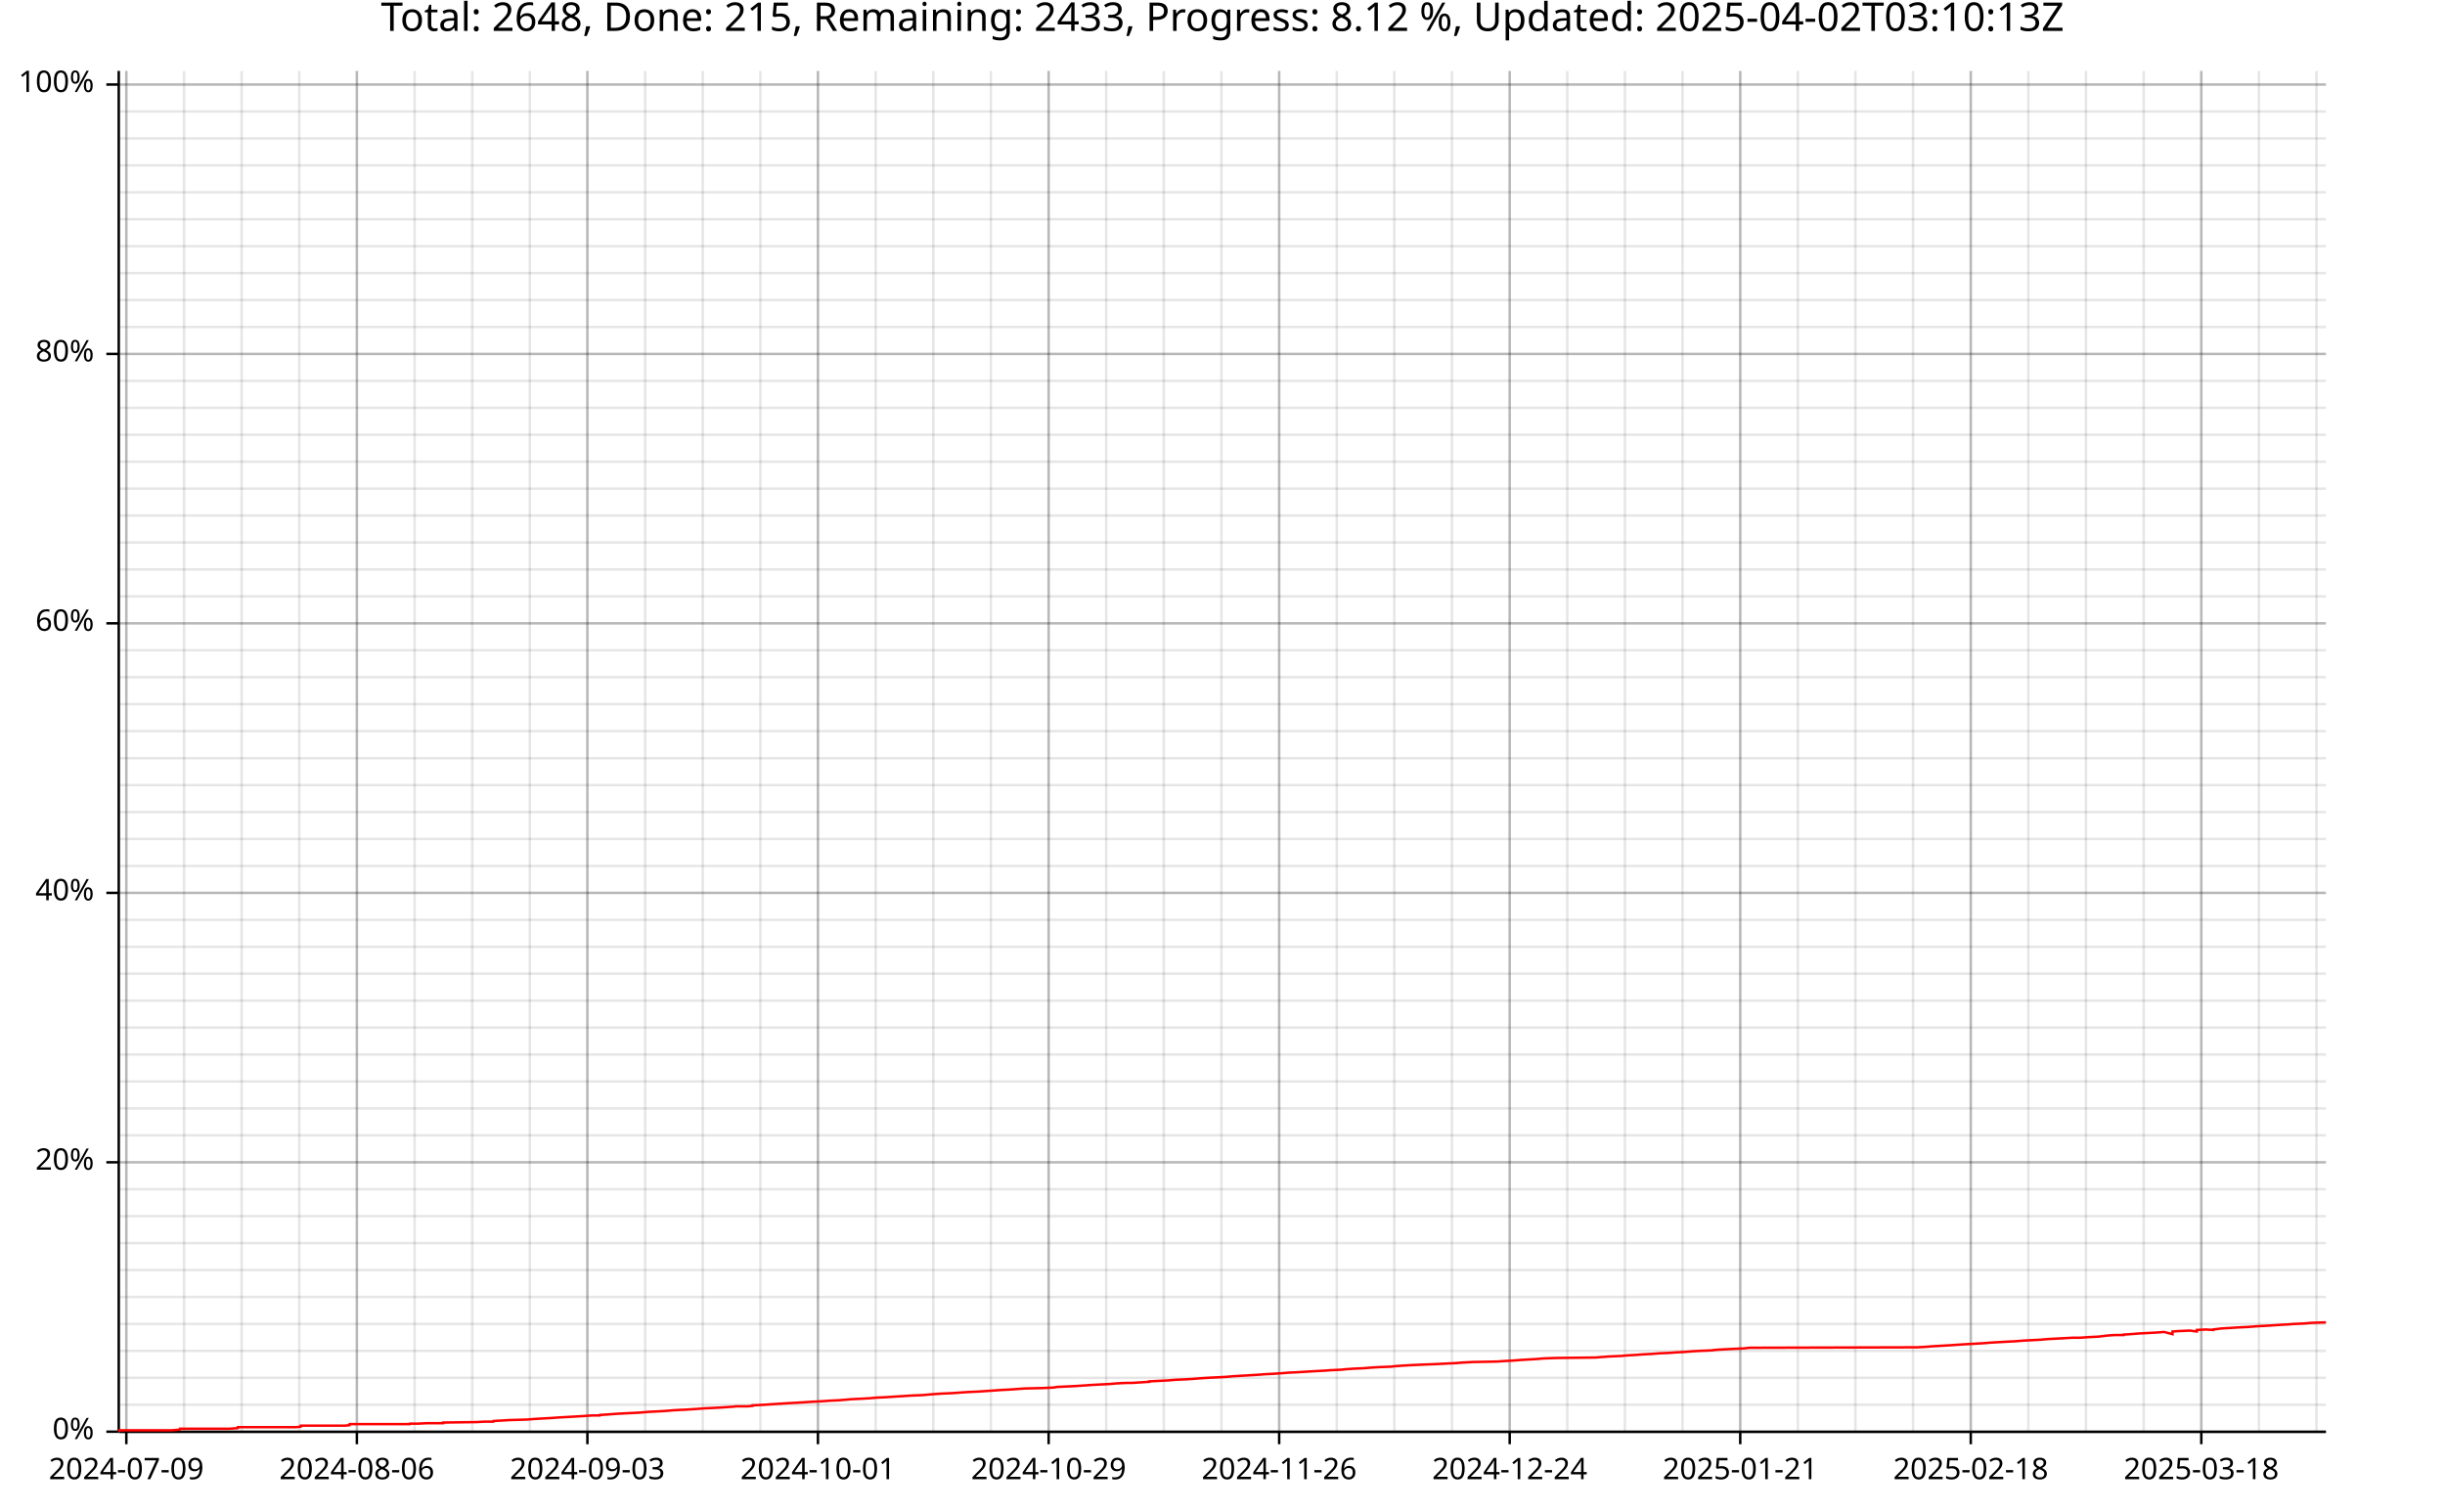
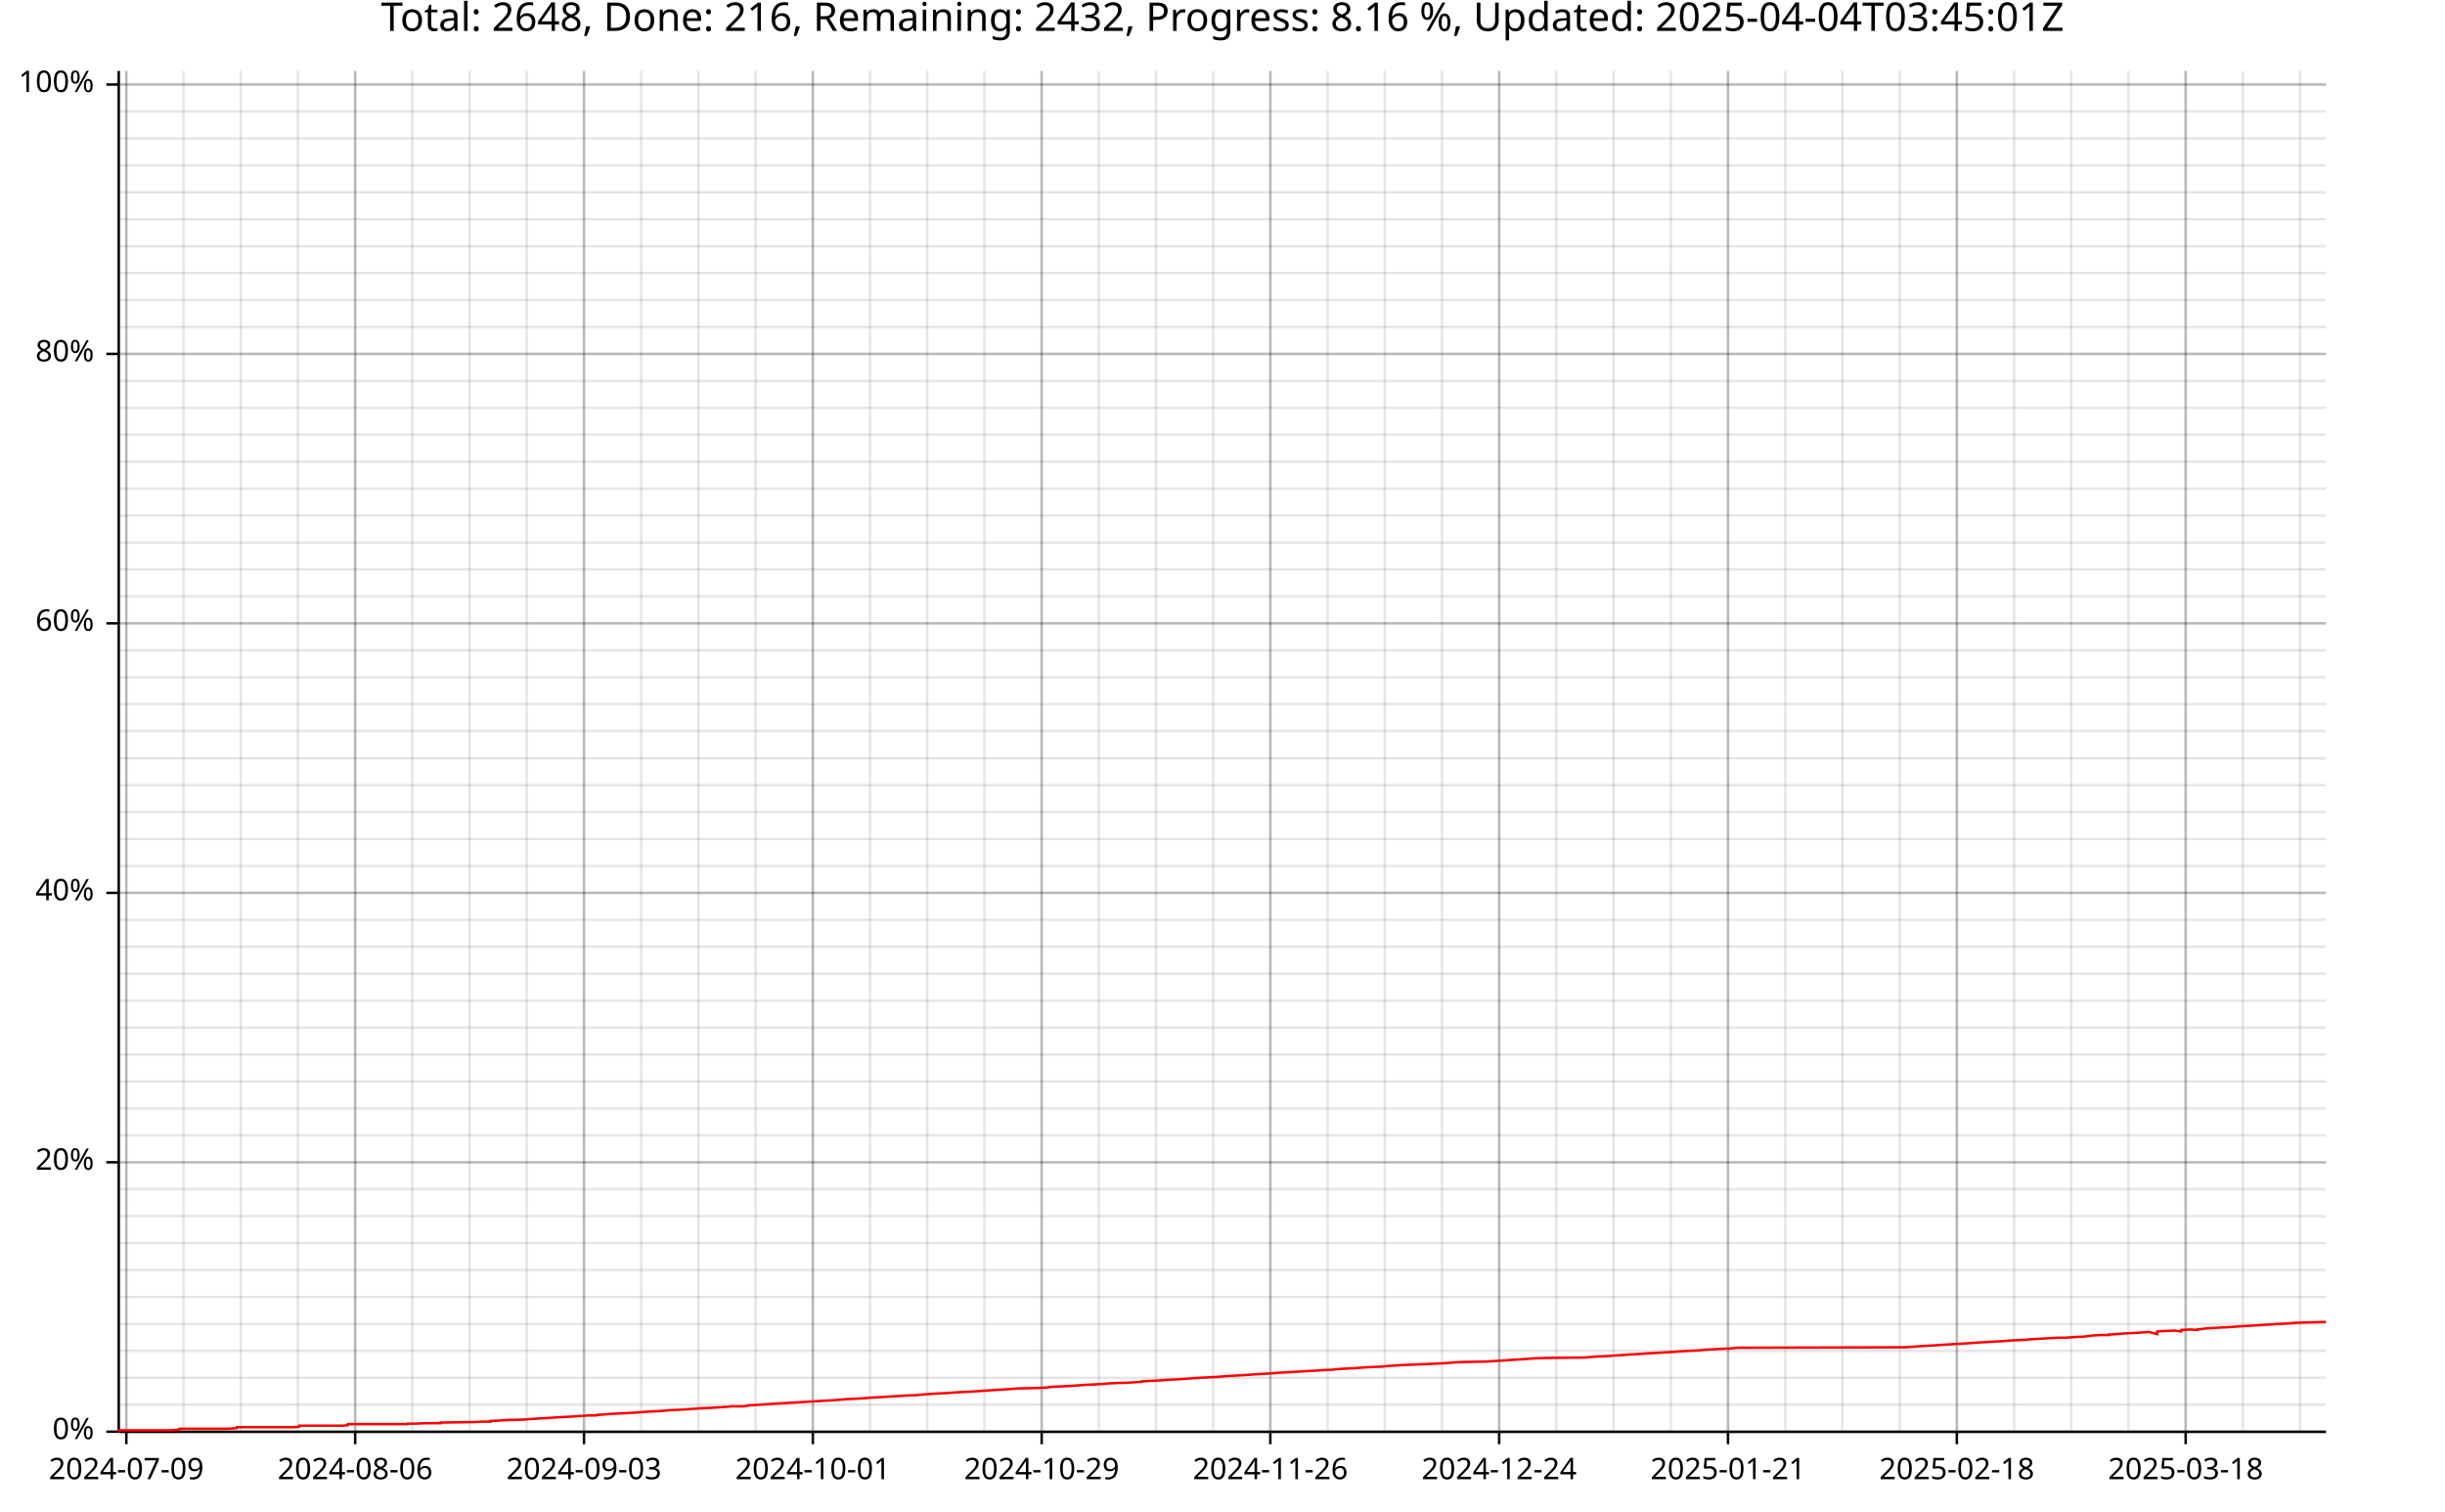
<svg xmlns="http://www.w3.org/2000/svg" width="987" height="610" viewBox="0 0 15792 9760">
  <text x="7896" y="5" dy="0.76em" text-anchor="middle" font-family="sans-serif" font-size="256" opacity="1" fill="#000000">
- Total: 2648, Done: 215, Remaining: 2433, Progress: 8.12 %, Updated: 2025-04-02T03:10:13Z
+ Total: 2648, Done: 216, Remaining: 2432, Progress: 8.16 %, Updated: 2025-04-04T03:45:01Z
</text>
  <line opacity="0.1" stroke="#000000" stroke-width="16" x1="816" y1="9247" x2="816" y2="458" />
-   <line opacity="0.1" stroke="#000000" stroke-width="16" x1="1189" y1="9247" x2="1189" y2="458" />
-   <line opacity="0.1" stroke="#000000" stroke-width="16" x1="1561" y1="9247" x2="1561" y2="458" />
-   <line opacity="0.1" stroke="#000000" stroke-width="16" x1="1933" y1="9247" x2="1933" y2="458" />
-   <line opacity="0.1" stroke="#000000" stroke-width="16" x1="2305" y1="9247" x2="2305" y2="458" />
-   <line opacity="0.1" stroke="#000000" stroke-width="16" x1="2678" y1="9247" x2="2678" y2="458" />
-   <line opacity="0.1" stroke="#000000" stroke-width="16" x1="3050" y1="9247" x2="3050" y2="458" />
-   <line opacity="0.1" stroke="#000000" stroke-width="16" x1="3422" y1="9247" x2="3422" y2="458" />
-   <line opacity="0.1" stroke="#000000" stroke-width="16" x1="3794" y1="9247" x2="3794" y2="458" />
-   <line opacity="0.1" stroke="#000000" stroke-width="16" x1="4167" y1="9247" x2="4167" y2="458" />
-   <line opacity="0.1" stroke="#000000" stroke-width="16" x1="4539" y1="9247" x2="4539" y2="458" />
-   <line opacity="0.1" stroke="#000000" stroke-width="16" x1="4911" y1="9247" x2="4911" y2="458" />
-   <line opacity="0.1" stroke="#000000" stroke-width="16" x1="5283" y1="9247" x2="5283" y2="458" />
-   <line opacity="0.1" stroke="#000000" stroke-width="16" x1="5656" y1="9247" x2="5656" y2="458" />
-   <line opacity="0.1" stroke="#000000" stroke-width="16" x1="6028" y1="9247" x2="6028" y2="458" />
-   <line opacity="0.1" stroke="#000000" stroke-width="16" x1="6400" y1="9247" x2="6400" y2="458" />
-   <line opacity="0.1" stroke="#000000" stroke-width="16" x1="6773" y1="9247" x2="6773" y2="458" />
-   <line opacity="0.1" stroke="#000000" stroke-width="16" x1="7145" y1="9247" x2="7145" y2="458" />
-   <line opacity="0.1" stroke="#000000" stroke-width="16" x1="7517" y1="9247" x2="7517" y2="458" />
-   <line opacity="0.1" stroke="#000000" stroke-width="16" x1="7889" y1="9247" x2="7889" y2="458" />
-   <line opacity="0.1" stroke="#000000" stroke-width="16" x1="8262" y1="9247" x2="8262" y2="458" />
-   <line opacity="0.1" stroke="#000000" stroke-width="16" x1="8634" y1="9247" x2="8634" y2="458" />
-   <line opacity="0.1" stroke="#000000" stroke-width="16" x1="9006" y1="9247" x2="9006" y2="458" />
-   <line opacity="0.1" stroke="#000000" stroke-width="16" x1="9378" y1="9247" x2="9378" y2="458" />
-   <line opacity="0.1" stroke="#000000" stroke-width="16" x1="9751" y1="9247" x2="9751" y2="458" />
-   <line opacity="0.1" stroke="#000000" stroke-width="16" x1="10123" y1="9247" x2="10123" y2="458" />
-   <line opacity="0.1" stroke="#000000" stroke-width="16" x1="10495" y1="9247" x2="10495" y2="458" />
-   <line opacity="0.1" stroke="#000000" stroke-width="16" x1="10867" y1="9247" x2="10867" y2="458" />
-   <line opacity="0.1" stroke="#000000" stroke-width="16" x1="11240" y1="9247" x2="11240" y2="458" />
-   <line opacity="0.1" stroke="#000000" stroke-width="16" x1="11612" y1="9247" x2="11612" y2="458" />
-   <line opacity="0.1" stroke="#000000" stroke-width="16" x1="11984" y1="9247" x2="11984" y2="458" />
-   <line opacity="0.1" stroke="#000000" stroke-width="16" x1="12356" y1="9247" x2="12356" y2="458" />
-   <line opacity="0.1" stroke="#000000" stroke-width="16" x1="12729" y1="9247" x2="12729" y2="458" />
-   <line opacity="0.1" stroke="#000000" stroke-width="16" x1="13101" y1="9247" x2="13101" y2="458" />
-   <line opacity="0.1" stroke="#000000" stroke-width="16" x1="13473" y1="9247" x2="13473" y2="458" />
-   <line opacity="0.1" stroke="#000000" stroke-width="16" x1="13846" y1="9247" x2="13846" y2="458" />
-   <line opacity="0.1" stroke="#000000" stroke-width="16" x1="14218" y1="9247" x2="14218" y2="458" />
-   <line opacity="0.1" stroke="#000000" stroke-width="16" x1="14590" y1="9247" x2="14590" y2="458" />
-   <line opacity="0.1" stroke="#000000" stroke-width="16" x1="14962" y1="9247" x2="14962" y2="458" />
+   <line opacity="0.1" stroke="#000000" stroke-width="16" x1="1185" y1="9247" x2="1185" y2="458" />
+   <line opacity="0.1" stroke="#000000" stroke-width="16" x1="1555" y1="9247" x2="1555" y2="458" />
+   <line opacity="0.1" stroke="#000000" stroke-width="16" x1="1924" y1="9247" x2="1924" y2="458" />
+   <line opacity="0.1" stroke="#000000" stroke-width="16" x1="2294" y1="9247" x2="2294" y2="458" />
+   <line opacity="0.1" stroke="#000000" stroke-width="16" x1="2663" y1="9247" x2="2663" y2="458" />
+   <line opacity="0.1" stroke="#000000" stroke-width="16" x1="3033" y1="9247" x2="3033" y2="458" />
+   <line opacity="0.1" stroke="#000000" stroke-width="16" x1="3402" y1="9247" x2="3402" y2="458" />
+   <line opacity="0.1" stroke="#000000" stroke-width="16" x1="3772" y1="9247" x2="3772" y2="458" />
+   <line opacity="0.1" stroke="#000000" stroke-width="16" x1="4141" y1="9247" x2="4141" y2="458" />
+   <line opacity="0.1" stroke="#000000" stroke-width="16" x1="4511" y1="9247" x2="4511" y2="458" />
+   <line opacity="0.1" stroke="#000000" stroke-width="16" x1="4880" y1="9247" x2="4880" y2="458" />
+   <line opacity="0.1" stroke="#000000" stroke-width="16" x1="5250" y1="9247" x2="5250" y2="458" />
+   <line opacity="0.1" stroke="#000000" stroke-width="16" x1="5619" y1="9247" x2="5619" y2="458" />
+   <line opacity="0.1" stroke="#000000" stroke-width="16" x1="5989" y1="9247" x2="5989" y2="458" />
+   <line opacity="0.1" stroke="#000000" stroke-width="16" x1="6358" y1="9247" x2="6358" y2="458" />
+   <line opacity="0.1" stroke="#000000" stroke-width="16" x1="6728" y1="9247" x2="6728" y2="458" />
+   <line opacity="0.1" stroke="#000000" stroke-width="16" x1="7097" y1="9247" x2="7097" y2="458" />
+   <line opacity="0.1" stroke="#000000" stroke-width="16" x1="7466" y1="9247" x2="7466" y2="458" />
+   <line opacity="0.1" stroke="#000000" stroke-width="16" x1="7836" y1="9247" x2="7836" y2="458" />
+   <line opacity="0.1" stroke="#000000" stroke-width="16" x1="8205" y1="9247" x2="8205" y2="458" />
+   <line opacity="0.1" stroke="#000000" stroke-width="16" x1="8575" y1="9247" x2="8575" y2="458" />
+   <line opacity="0.1" stroke="#000000" stroke-width="16" x1="8944" y1="9247" x2="8944" y2="458" />
+   <line opacity="0.1" stroke="#000000" stroke-width="16" x1="9314" y1="9247" x2="9314" y2="458" />
+   <line opacity="0.1" stroke="#000000" stroke-width="16" x1="9683" y1="9247" x2="9683" y2="458" />
+   <line opacity="0.1" stroke="#000000" stroke-width="16" x1="10053" y1="9247" x2="10053" y2="458" />
+   <line opacity="0.1" stroke="#000000" stroke-width="16" x1="10422" y1="9247" x2="10422" y2="458" />
+   <line opacity="0.1" stroke="#000000" stroke-width="16" x1="10792" y1="9247" x2="10792" y2="458" />
+   <line opacity="0.1" stroke="#000000" stroke-width="16" x1="11161" y1="9247" x2="11161" y2="458" />
+   <line opacity="0.1" stroke="#000000" stroke-width="16" x1="11531" y1="9247" x2="11531" y2="458" />
+   <line opacity="0.1" stroke="#000000" stroke-width="16" x1="11900" y1="9247" x2="11900" y2="458" />
+   <line opacity="0.1" stroke="#000000" stroke-width="16" x1="12270" y1="9247" x2="12270" y2="458" />
+   <line opacity="0.1" stroke="#000000" stroke-width="16" x1="12639" y1="9247" x2="12639" y2="458" />
+   <line opacity="0.1" stroke="#000000" stroke-width="16" x1="13009" y1="9247" x2="13009" y2="458" />
+   <line opacity="0.1" stroke="#000000" stroke-width="16" x1="13378" y1="9247" x2="13378" y2="458" />
+   <line opacity="0.1" stroke="#000000" stroke-width="16" x1="13747" y1="9247" x2="13747" y2="458" />
+   <line opacity="0.1" stroke="#000000" stroke-width="16" x1="14117" y1="9247" x2="14117" y2="458" />
+   <line opacity="0.1" stroke="#000000" stroke-width="16" x1="14486" y1="9247" x2="14486" y2="458" />
+   <line opacity="0.1" stroke="#000000" stroke-width="16" x1="14856" y1="9247" x2="14856" y2="458" />
  <line opacity="0.1" stroke="#000000" stroke-width="16" x1="768" y1="9247" x2="15023" y2="9247" />
  <line opacity="0.1" stroke="#000000" stroke-width="16" x1="768" y1="9073" x2="15023" y2="9073" />
  <line opacity="0.1" stroke="#000000" stroke-width="16" x1="768" y1="8899" x2="15023" y2="8899" />
  <line opacity="0.1" stroke="#000000" stroke-width="16" x1="768" y1="8725" x2="15023" y2="8725" />
  <line opacity="0.1" stroke="#000000" stroke-width="16" x1="768" y1="8551" x2="15023" y2="8551" />
  <line opacity="0.1" stroke="#000000" stroke-width="16" x1="768" y1="8377" x2="15023" y2="8377" />
  <line opacity="0.1" stroke="#000000" stroke-width="16" x1="768" y1="8203" x2="15023" y2="8203" />
  <line opacity="0.1" stroke="#000000" stroke-width="16" x1="768" y1="8029" x2="15023" y2="8029" />
  <line opacity="0.1" stroke="#000000" stroke-width="16" x1="768" y1="7855" x2="15023" y2="7855" />
  <line opacity="0.1" stroke="#000000" stroke-width="16" x1="768" y1="7681" x2="15023" y2="7681" />
  <line opacity="0.1" stroke="#000000" stroke-width="16" x1="768" y1="7507" x2="15023" y2="7507" />
  <line opacity="0.1" stroke="#000000" stroke-width="16" x1="768" y1="7333" x2="15023" y2="7333" />
  <line opacity="0.1" stroke="#000000" stroke-width="16" x1="768" y1="7159" x2="15023" y2="7159" />
  <line opacity="0.1" stroke="#000000" stroke-width="16" x1="768" y1="6985" x2="15023" y2="6985" />
  <line opacity="0.1" stroke="#000000" stroke-width="16" x1="768" y1="6811" x2="15023" y2="6811" />
  <line opacity="0.1" stroke="#000000" stroke-width="16" x1="768" y1="6637" x2="15023" y2="6637" />
  <line opacity="0.1" stroke="#000000" stroke-width="16" x1="768" y1="6463" x2="15023" y2="6463" />
  <line opacity="0.1" stroke="#000000" stroke-width="16" x1="768" y1="6289" x2="15023" y2="6289" />
  <line opacity="0.1" stroke="#000000" stroke-width="16" x1="768" y1="6115" x2="15023" y2="6115" />
  <line opacity="0.1" stroke="#000000" stroke-width="16" x1="768" y1="5941" x2="15023" y2="5941" />
  <line opacity="0.1" stroke="#000000" stroke-width="16" x1="768" y1="5767" x2="15023" y2="5767" />
  <line opacity="0.1" stroke="#000000" stroke-width="16" x1="768" y1="5593" x2="15023" y2="5593" />
  <line opacity="0.1" stroke="#000000" stroke-width="16" x1="768" y1="5419" x2="15023" y2="5419" />
  <line opacity="0.1" stroke="#000000" stroke-width="16" x1="768" y1="5245" x2="15023" y2="5245" />
  <line opacity="0.1" stroke="#000000" stroke-width="16" x1="768" y1="5071" x2="15023" y2="5071" />
  <line opacity="0.1" stroke="#000000" stroke-width="16" x1="768" y1="4897" x2="15023" y2="4897" />
  <line opacity="0.1" stroke="#000000" stroke-width="16" x1="768" y1="4722" x2="15023" y2="4722" />
  <line opacity="0.1" stroke="#000000" stroke-width="16" x1="768" y1="4548" x2="15023" y2="4548" />
  <line opacity="0.1" stroke="#000000" stroke-width="16" x1="768" y1="4374" x2="15023" y2="4374" />
  <line opacity="0.1" stroke="#000000" stroke-width="16" x1="768" y1="4200" x2="15023" y2="4200" />
  <line opacity="0.1" stroke="#000000" stroke-width="16" x1="768" y1="4026" x2="15023" y2="4026" />
  <line opacity="0.1" stroke="#000000" stroke-width="16" x1="768" y1="3852" x2="15023" y2="3852" />
  <line opacity="0.1" stroke="#000000" stroke-width="16" x1="768" y1="3678" x2="15023" y2="3678" />
  <line opacity="0.1" stroke="#000000" stroke-width="16" x1="768" y1="3504" x2="15023" y2="3504" />
  <line opacity="0.1" stroke="#000000" stroke-width="16" x1="768" y1="3330" x2="15023" y2="3330" />
  <line opacity="0.1" stroke="#000000" stroke-width="16" x1="768" y1="3156" x2="15023" y2="3156" />
  <line opacity="0.1" stroke="#000000" stroke-width="16" x1="768" y1="2982" x2="15023" y2="2982" />
  <line opacity="0.1" stroke="#000000" stroke-width="16" x1="768" y1="2808" x2="15023" y2="2808" />
  <line opacity="0.1" stroke="#000000" stroke-width="16" x1="768" y1="2634" x2="15023" y2="2634" />
  <line opacity="0.1" stroke="#000000" stroke-width="16" x1="768" y1="2460" x2="15023" y2="2460" />
  <line opacity="0.1" stroke="#000000" stroke-width="16" x1="768" y1="2286" x2="15023" y2="2286" />
  <line opacity="0.1" stroke="#000000" stroke-width="16" x1="768" y1="2112" x2="15023" y2="2112" />
  <line opacity="0.1" stroke="#000000" stroke-width="16" x1="768" y1="1938" x2="15023" y2="1938" />
  <line opacity="0.1" stroke="#000000" stroke-width="16" x1="768" y1="1764" x2="15023" y2="1764" />
  <line opacity="0.1" stroke="#000000" stroke-width="16" x1="768" y1="1590" x2="15023" y2="1590" />
  <line opacity="0.1" stroke="#000000" stroke-width="16" x1="768" y1="1416" x2="15023" y2="1416" />
  <line opacity="0.1" stroke="#000000" stroke-width="16" x1="768" y1="1242" x2="15023" y2="1242" />
  <line opacity="0.1" stroke="#000000" stroke-width="16" x1="768" y1="1068" x2="15023" y2="1068" />
  <line opacity="0.1" stroke="#000000" stroke-width="16" x1="768" y1="894" x2="15023" y2="894" />
  <line opacity="0.1" stroke="#000000" stroke-width="16" x1="768" y1="720" x2="15023" y2="720" />
  <line opacity="0.1" stroke="#000000" stroke-width="16" x1="768" y1="546" x2="15023" y2="546" />
  <line opacity="0.2" stroke="#000000" stroke-width="16" x1="816" y1="9247" x2="816" y2="458" />
-   <line opacity="0.2" stroke="#000000" stroke-width="16" x1="2305" y1="9247" x2="2305" y2="458" />
-   <line opacity="0.2" stroke="#000000" stroke-width="16" x1="3794" y1="9247" x2="3794" y2="458" />
-   <line opacity="0.2" stroke="#000000" stroke-width="16" x1="5283" y1="9247" x2="5283" y2="458" />
-   <line opacity="0.2" stroke="#000000" stroke-width="16" x1="6773" y1="9247" x2="6773" y2="458" />
-   <line opacity="0.2" stroke="#000000" stroke-width="16" x1="8262" y1="9247" x2="8262" y2="458" />
-   <line opacity="0.2" stroke="#000000" stroke-width="16" x1="9751" y1="9247" x2="9751" y2="458" />
-   <line opacity="0.2" stroke="#000000" stroke-width="16" x1="11240" y1="9247" x2="11240" y2="458" />
-   <line opacity="0.2" stroke="#000000" stroke-width="16" x1="12729" y1="9247" x2="12729" y2="458" />
-   <line opacity="0.2" stroke="#000000" stroke-width="16" x1="14218" y1="9247" x2="14218" y2="458" />
+   <line opacity="0.2" stroke="#000000" stroke-width="16" x1="2294" y1="9247" x2="2294" y2="458" />
+   <line opacity="0.2" stroke="#000000" stroke-width="16" x1="3772" y1="9247" x2="3772" y2="458" />
+   <line opacity="0.2" stroke="#000000" stroke-width="16" x1="5250" y1="9247" x2="5250" y2="458" />
+   <line opacity="0.2" stroke="#000000" stroke-width="16" x1="6728" y1="9247" x2="6728" y2="458" />
+   <line opacity="0.2" stroke="#000000" stroke-width="16" x1="8205" y1="9247" x2="8205" y2="458" />
+   <line opacity="0.2" stroke="#000000" stroke-width="16" x1="9683" y1="9247" x2="9683" y2="458" />
+   <line opacity="0.2" stroke="#000000" stroke-width="16" x1="11161" y1="9247" x2="11161" y2="458" />
+   <line opacity="0.2" stroke="#000000" stroke-width="16" x1="12639" y1="9247" x2="12639" y2="458" />
+   <line opacity="0.2" stroke="#000000" stroke-width="16" x1="14117" y1="9247" x2="14117" y2="458" />
  <line opacity="0.2" stroke="#000000" stroke-width="16" x1="768" y1="9247" x2="15023" y2="9247" />
  <line opacity="0.2" stroke="#000000" stroke-width="16" x1="768" y1="7507" x2="15023" y2="7507" />
  <line opacity="0.2" stroke="#000000" stroke-width="16" x1="768" y1="5767" x2="15023" y2="5767" />
  <line opacity="0.2" stroke="#000000" stroke-width="16" x1="768" y1="4026" x2="15023" y2="4026" />
  <line opacity="0.2" stroke="#000000" stroke-width="16" x1="768" y1="2286" x2="15023" y2="2286" />
  <line opacity="0.2" stroke="#000000" stroke-width="16" x1="768" y1="546" x2="15023" y2="546" />
  <polyline fill="none" opacity="1" stroke="#000000" stroke-width="16" points="767,458 767,9247 " />
  <text x="608" y="9247" dy="0.5ex" text-anchor="end" font-family="sans-serif" font-size="192" opacity="1" fill="#000000">
0%
</text>
  <polyline fill="none" opacity="1" stroke="#000000" stroke-width="16" points="687,9247 767,9247 " />
  <text x="608" y="7507" dy="0.5ex" text-anchor="end" font-family="sans-serif" font-size="192" opacity="1" fill="#000000">
20%
</text>
  <polyline fill="none" opacity="1" stroke="#000000" stroke-width="16" points="687,7507 767,7507 " />
  <text x="608" y="5767" dy="0.5ex" text-anchor="end" font-family="sans-serif" font-size="192" opacity="1" fill="#000000">
40%
</text>
  <polyline fill="none" opacity="1" stroke="#000000" stroke-width="16" points="687,5767 767,5767 " />
  <text x="608" y="4026" dy="0.5ex" text-anchor="end" font-family="sans-serif" font-size="192" opacity="1" fill="#000000">
60%
</text>
  <polyline fill="none" opacity="1" stroke="#000000" stroke-width="16" points="687,4026 767,4026 " />
  <text x="608" y="2286" dy="0.5ex" text-anchor="end" font-family="sans-serif" font-size="192" opacity="1" fill="#000000">
80%
</text>
  <polyline fill="none" opacity="1" stroke="#000000" stroke-width="16" points="687,2286 767,2286 " />
  <text x="608" y="546" dy="0.5ex" text-anchor="end" font-family="sans-serif" font-size="192" opacity="1" fill="#000000">
100%
</text>
  <polyline fill="none" opacity="1" stroke="#000000" stroke-width="16" points="687,546 767,546 " />
  <polyline fill="none" opacity="1" stroke="#000000" stroke-width="16" points="768,9248 15023,9248 " />
  <text x="816" y="9408" dy="0.76em" text-anchor="middle" font-family="sans-serif" font-size="192" opacity="1" fill="#000000">
2024-07-09
</text>
  <polyline fill="none" opacity="1" stroke="#000000" stroke-width="16" points="816,9248 816,9328 " />
-   <text x="2305" y="9408" dy="0.76em" text-anchor="middle" font-family="sans-serif" font-size="192" opacity="1" fill="#000000">
+   <text x="2294" y="9408" dy="0.76em" text-anchor="middle" font-family="sans-serif" font-size="192" opacity="1" fill="#000000">
2024-08-06
</text>
-   <polyline fill="none" opacity="1" stroke="#000000" stroke-width="16" points="2305,9248 2305,9328 " />
-   <text x="3794" y="9408" dy="0.76em" text-anchor="middle" font-family="sans-serif" font-size="192" opacity="1" fill="#000000">
+   <polyline fill="none" opacity="1" stroke="#000000" stroke-width="16" points="2294,9248 2294,9328 " />
+   <text x="3772" y="9408" dy="0.76em" text-anchor="middle" font-family="sans-serif" font-size="192" opacity="1" fill="#000000">
2024-09-03
</text>
-   <polyline fill="none" opacity="1" stroke="#000000" stroke-width="16" points="3794,9248 3794,9328 " />
-   <text x="5283" y="9408" dy="0.76em" text-anchor="middle" font-family="sans-serif" font-size="192" opacity="1" fill="#000000">
+   <polyline fill="none" opacity="1" stroke="#000000" stroke-width="16" points="3772,9248 3772,9328 " />
+   <text x="5250" y="9408" dy="0.76em" text-anchor="middle" font-family="sans-serif" font-size="192" opacity="1" fill="#000000">
2024-10-01
</text>
-   <polyline fill="none" opacity="1" stroke="#000000" stroke-width="16" points="5283,9248 5283,9328 " />
-   <text x="6773" y="9408" dy="0.76em" text-anchor="middle" font-family="sans-serif" font-size="192" opacity="1" fill="#000000">
+   <polyline fill="none" opacity="1" stroke="#000000" stroke-width="16" points="5250,9248 5250,9328 " />
+   <text x="6728" y="9408" dy="0.76em" text-anchor="middle" font-family="sans-serif" font-size="192" opacity="1" fill="#000000">
2024-10-29
</text>
-   <polyline fill="none" opacity="1" stroke="#000000" stroke-width="16" points="6773,9248 6773,9328 " />
-   <text x="8262" y="9408" dy="0.76em" text-anchor="middle" font-family="sans-serif" font-size="192" opacity="1" fill="#000000">
+   <polyline fill="none" opacity="1" stroke="#000000" stroke-width="16" points="6728,9248 6728,9328 " />
+   <text x="8205" y="9408" dy="0.76em" text-anchor="middle" font-family="sans-serif" font-size="192" opacity="1" fill="#000000">
2024-11-26
</text>
-   <polyline fill="none" opacity="1" stroke="#000000" stroke-width="16" points="8262,9248 8262,9328 " />
-   <text x="9751" y="9408" dy="0.76em" text-anchor="middle" font-family="sans-serif" font-size="192" opacity="1" fill="#000000">
+   <polyline fill="none" opacity="1" stroke="#000000" stroke-width="16" points="8205,9248 8205,9328 " />
+   <text x="9683" y="9408" dy="0.76em" text-anchor="middle" font-family="sans-serif" font-size="192" opacity="1" fill="#000000">
2024-12-24
</text>
-   <polyline fill="none" opacity="1" stroke="#000000" stroke-width="16" points="9751,9248 9751,9328 " />
-   <text x="11240" y="9408" dy="0.76em" text-anchor="middle" font-family="sans-serif" font-size="192" opacity="1" fill="#000000">
+   <polyline fill="none" opacity="1" stroke="#000000" stroke-width="16" points="9683,9248 9683,9328 " />
+   <text x="11161" y="9408" dy="0.76em" text-anchor="middle" font-family="sans-serif" font-size="192" opacity="1" fill="#000000">
2025-01-21
</text>
-   <polyline fill="none" opacity="1" stroke="#000000" stroke-width="16" points="11240,9248 11240,9328 " />
-   <text x="12729" y="9408" dy="0.76em" text-anchor="middle" font-family="sans-serif" font-size="192" opacity="1" fill="#000000">
+   <polyline fill="none" opacity="1" stroke="#000000" stroke-width="16" points="11161,9248 11161,9328 " />
+   <text x="12639" y="9408" dy="0.76em" text-anchor="middle" font-family="sans-serif" font-size="192" opacity="1" fill="#000000">
2025-02-18
</text>
-   <polyline fill="none" opacity="1" stroke="#000000" stroke-width="16" points="12729,9248 12729,9328 " />
-   <text x="14218" y="9408" dy="0.76em" text-anchor="middle" font-family="sans-serif" font-size="192" opacity="1" fill="#000000">
+   <polyline fill="none" opacity="1" stroke="#000000" stroke-width="16" points="12639,9248 12639,9328 " />
+   <text x="14117" y="9408" dy="0.76em" text-anchor="middle" font-family="sans-serif" font-size="192" opacity="1" fill="#000000">
2025-03-18
</text>
-   <polyline fill="none" opacity="1" stroke="#000000" stroke-width="16" points="14218,9248 14218,9328 " />
-   <polyline fill="none" opacity="1" stroke="#FF0000" stroke-width="16" points="768,9247 769,9244 769,9241 770,9238 842,9238 896,9238 948,9238 1005,9238 1056,9238 1109,9238 1161,9234 1161,9234 1163,9231 1163,9231 1163,9228 1218,9228 1270,9228 1272,9228 1324,9228 1377,9228 1478,9228 1479,9228 1535,9224 1535,9221 1536,9218 1590,9218 1643,9218 1742,9218 1742,9218 1800,9218 1910,9218 1910,9218 1942,9215 1943,9211 1943,9211 1943,9208 1961,9208 1961,9208 2015,9208 2070,9208 2121,9208 2174,9208 2230,9208 2257,9205 2257,9201 2258,9198 2333,9198 2389,9198 2440,9198 2491,9198 2491,9198 2492,9198 2546,9198 2593,9198 2593,9198 2646,9198 2647,9195 2647,9195 2647,9195 2704,9195 2758,9192 2759,9192 2803,9192 2862,9192 2862,9188 2862,9188 3077,9185 3077,9185 3132,9182 3132,9182 3186,9182 3187,9178 3187,9178 3242,9175 3242,9175 3291,9172 3291,9172 3398,9169 3399,9169 3399,9169 3450,9165 3450,9165 3500,9162 3500,9162 3556,9159 3556,9159 3611,9155 3611,9155 3666,9152 3666,9152 3719,9149 3719,9149 3768,9146 3768,9146 3768,9146 3827,9142 3827,9142 3873,9142 3874,9142 3875,9139 3875,9139 3924,9136 3924,9136 3974,9132 3974,9132 4027,9129 4027,9129 4089,9126 4089,9126 4142,9123 4142,9123 4187,9119 4187,9119 4245,9116 4246,9116 4299,9113 4299,9113 4346,9109 4346,9109 4396,9106 4396,9106 4406,9106 4455,9103 4455,9103 4501,9100 4501,9100 4554,9096 4554,9096 4618,9093 4618,9093 4671,9090 4671,9090 4728,9086 4728,9086 4728,9086 4757,9083 4757,9083 4832,9083 4861,9080 4861,9080 4861,9077 4861,9077 4938,9073 4938,9073 4979,9070 4979,9070 5027,9067 5027,9067 5090,9063 5090,9063 5145,9060 5145,9060 5145,9060 5195,9057 5195,9057 5241,9054 5241,9054 5318,9050 5318,9050 5356,9047 5356,9047 5419,9044 5419,9044 5468,9040 5468,9040 5502,9037 5502,9037 5566,9034 5566,9034 5618,9031 5618,9031 5663,9027 5663,9027 5729,9024 5729,9024 5772,9021 5772,9021 5838,9017 5838,9017 5882,9014 5882,9014 5956,9011 5956,9011 5990,9008 5990,9008 6037,9004 6038,9004 6038,9004 6038,9004 6038,9004 6038,9004 6084,9001 6084,9001 6151,8998 6151,8998 6207,8994 6207,8994 6252,8991 6252,8991 6319,8988 6319,8988 6362,8985 6362,8985 6422,8981 6422,8981 6462,8978 6462,8978 6520,8975 6577,8971 6577,8971 6619,8968 6739,8965 6739,8965 6805,8962 6828,8958 6893,8955 6952,8952 7011,8948 7052,8945 7111,8942 7169,8939 7169,8939 7214,8935 7214,8935 7276,8932 7276,8932 7312,8932 7359,8929 7359,8929 7423,8925 7423,8925 7423,8922 7423,8922 7483,8919 7483,8919 7544,8916 7544,8916 7590,8912 7590,8912 7656,8909 7656,8909 7705,8906 7705,8906 7755,8902 7755,8902 7803,8899 7803,8899 7861,8896 7861,8896 7919,8893 7919,8893 7964,8889 7964,8889 8014,8886 8014,8886 8066,8883 8066,8883 8131,8879 8131,8879 8167,8876 8167,8876 8224,8873 8224,8873 8271,8870 8271,8870 8319,8866 8319,8866 8381,8863 8381,8863 8428,8860 8428,8860 8494,8856 8494,8856 8555,8853 8555,8853 8592,8850 8592,8850 8658,8847 8658,8847 8699,8843 8700,8843 8744,8840 8744,8840 8809,8837 8809,8837 8858,8833 8858,8833 8907,8830 8907,8830 8985,8827 8985,8827 9010,8824 9010,8824 9065,8820 9066,8820 9120,8817 9120,8817 9185,8814 9185,8814 9286,8810 9286,8810 9342,8807 9342,8807 9407,8804 9407,8804 9439,8801 9439,8801 9515,8797 9515,8797 9670,8794 9670,8794 9713,8791 9713,8791 9782,8787 9782,8787 9819,8784 9819,8784 9868,8781 9868,8781 9922,8778 9922,8778 9967,8774 9967,8774 10049,8771 10049,8771 10304,8768 10304,8768 10356,8764 10396,8761 10396,8761 10471,8758 10471,8758 10500,8755 10500,8755 10570,8751 10570,8751 10608,8748 10608,8748 10666,8745 10666,8745 10716,8741 10716,8741 10783,8738 10783,8738 10823,8735 10823,8735 10823,8735 10823,8735 10881,8732 10881,8732 10931,8728 10931,8728 10980,8725 10980,8725 11053,8722 11053,8722 11087,8718 11087,8718 11143,8715 11200,8712 11200,8712 11265,8709 11265,8709 11298,8705 11298,8705 12382,8702 12382,8702 12439,8699 12439,8699 12488,8695 12488,8695 12542,8692 12542,8692 12594,8689 12594,8689 12595,8689 12595,8689 12636,8686 12636,8686 12699,8682 12699,8682 12754,8679 12754,8679 12806,8676 12806,8676 12855,8672 12855,8672 12905,8669 12905,8669 12959,8666 12959,8666 13017,8663 13017,8663 13066,8659 13067,8659 13123,8656 13123,8656 13180,8653 13180,8653 13224,8649 13224,8649 13281,8646 13282,8646 13336,8643 13336,8643 13388,8640 13388,8640 13438,8640 13438,8640 13494,8636 13494,8636 13556,8633 13556,8633 13612,8626 13612,8626 13658,8623 13658,8623 13716,8623 13716,8623 13716,8620 13762,8617 13762,8617 13812,8613 13812,8613 13867,8610 13867,8610 13923,8607 13923,8607 13978,8603 13978,8603 14032,8617 14032,8617 14032,8600 14076,8597 14076,8597 14145,8594 14145,8594 14189,8600 14189,8600 14189,8590 14249,8587 14249,8587 14249,8587 14294,8590 14294,8587 14294,8587 14351,8580 14403,8577 14403,8577 14449,8574 14449,8574 14515,8571 14515,8571 14565,8567 14565,8567 14612,8564 14612,8564 14617,8564 14618,8564 14618,8564 14667,8561 14667,8561 14727,8557 14727,8557 14782,8554 14782,8554 14817,8551 14817,8551 14822,8551 14822,8551 14822,8551 14884,8548 14884,8548 14929,8544 14929,8544 15023,8541 " />
+   <polyline fill="none" opacity="1" stroke="#000000" stroke-width="16" points="14117,9248 14117,9328 " />
+   <polyline fill="none" opacity="1" stroke="#FF0000" stroke-width="16" points="768,9247 769,9244 769,9241 769,9238 842,9238 895,9238 947,9238 1003,9238 1054,9238 1106,9238 1158,9234 1158,9234 1160,9231 1160,9231 1160,9228 1214,9228 1267,9228 1268,9228 1320,9228 1373,9228 1473,9228 1474,9228 1529,9224 1529,9221 1530,9218 1584,9218 1636,9218 1734,9218 1735,9218 1792,9218 1902,9218 1902,9218 1933,9215 1934,9211 1934,9211 1934,9208 1952,9208 1953,9208 2006,9208 2060,9208 2111,9208 2163,9208 2219,9208 2246,9205 2246,9201 2247,9198 2322,9198 2377,9198 2427,9198 2478,9198 2478,9198 2479,9198 2533,9198 2580,9198 2580,9198 2632,9198 2633,9195 2633,9195 2633,9195 2690,9195 2744,9192 2744,9192 2787,9192 2846,9192 2846,9188 2846,9188 3059,9185 3059,9185 3114,9182 3115,9182 3168,9182 3168,9178 3168,9178 3224,9175 3224,9175 3272,9172 3272,9172 3379,9169 3379,9169 3379,9169 3430,9165 3430,9165 3479,9162 3479,9162 3535,9159 3535,9159 3589,9155 3589,9155 3644,9152 3644,9152 3697,9149 3697,9149 3745,9146 3745,9146 3745,9146 3804,9142 3804,9142 3849,9142 3851,9142 3852,9139 3852,9139 3900,9136 3900,9136 3950,9132 3950,9132 4003,9129 4003,9129 4064,9126 4064,9126 4117,9123 4117,9123 4161,9119 4161,9119 4219,9116 4219,9116 4272,9113 4272,9113 4319,9109 4319,9109 4369,9106 4369,9106 4379,9106 4428,9103 4428,9103 4473,9100 4473,9100 4526,9096 4526,9096 4590,9093 4590,9093 4642,9090 4642,9090 4699,9086 4699,9086 4699,9086 4727,9083 4727,9083 4802,9083 4830,9080 4830,9080 4831,9077 4831,9077 4907,9073 4907,9073 4947,9070 4947,9070 4995,9067 4995,9067 5058,9063 5058,9063 5112,9060 5112,9060 5112,9060 5161,9057 5161,9057 5207,9054 5207,9054 5283,9050 5283,9050 5321,9047 5321,9047 5384,9044 5384,9044 5433,9040 5433,9040 5466,9037 5466,9037 5530,9034 5530,9034 5582,9031 5582,9031 5626,9027 5626,9027 5691,9024 5691,9024 5734,9021 5734,9021 5800,9017 5800,9017 5843,9014 5843,9014 5917,9011 5917,9011 5951,9008 5951,9008 5998,9004 5998,9004 5998,9004 5998,9004 5998,9004 5998,9004 6045,9001 6045,9001 6111,8998 6111,8998 6166,8994 6166,8994 6211,8991 6211,8991 6278,8988 6278,8988 6320,8985 6320,8985 6380,8981 6380,8981 6420,8978 6420,8978 6477,8975 6533,8971 6533,8971 6575,8968 6694,8965 6694,8965 6760,8962 6783,8958 6847,8955 6905,8952 6964,8948 7005,8945 7063,8942 7121,8939 7121,8939 7165,8935 7165,8935 7227,8932 7227,8932 7263,8932 7310,8929 7310,8929 7373,8925 7373,8925 7373,8922 7373,8922 7432,8919 7432,8919 7493,8916 7493,8916 7539,8912 7539,8912 7605,8909 7605,8909 7653,8906 7653,8906 7702,8902 7702,8902 7750,8899 7750,8899 7808,8896 7808,8896 7865,8893 7865,8893 7910,8889 7910,8889 7959,8886 7959,8886 8011,8883 8011,8883 8076,8879 8076,8879 8112,8876 8112,8876 8168,8873 8168,8873 8215,8870 8215,8870 8263,8866 8263,8866 8324,8863 8324,8863 8370,8860 8370,8860 8436,8856 8436,8856 8496,8853 8496,8853 8534,8850 8534,8850 8599,8847 8599,8847 8640,8843 8640,8843 8684,8840 8684,8840 8749,8837 8749,8837 8798,8833 8798,8833 8846,8830 8846,8830 8924,8827 8924,8827 8949,8824 8949,8824 9003,8820 9004,8820 9057,8817 9057,8817 9122,8814 9122,8814 9222,8810 9222,8810 9278,8807 9278,8807 9342,8804 9342,8804 9374,8801 9374,8801 9449,8797 9449,8797 9603,8794 9604,8794 9646,8791 9646,8791 9714,8787 9714,8787 9751,8784 9751,8784 9800,8781 9800,8781 9853,8778 9853,8778 9898,8774 9898,8774 9979,8771 9979,8771 10233,8768 10233,8768 10284,8764 10323,8761 10323,8761 10398,8758 10398,8758 10427,8755 10427,8755 10497,8751 10497,8751 10535,8748 10535,8748 10592,8745 10592,8745 10642,8741 10642,8741 10708,8738 10708,8738 10748,8735 10748,8735 10748,8735 10748,8735 10805,8732 10805,8732 10855,8728 10855,8728 10903,8725 10903,8725 10976,8722 10976,8722 11009,8718 11009,8718 11065,8715 11122,8712 11122,8712 11186,8709 11186,8709 11219,8705 11219,8705 12295,8702 12295,8702 12352,8699 12352,8699 12400,8695 12400,8695 12454,8692 12454,8692 12506,8689 12506,8689 12506,8689 12506,8689 12547,8686 12547,8686 12610,8682 12610,8682 12664,8679 12664,8679 12716,8676 12716,8676 12765,8672 12765,8672 12814,8669 12814,8669 12868,8666 12868,8666 12925,8663 12925,8663 12974,8659 12974,8659 13030,8656 13030,8656 13087,8653 13087,8653 13131,8649 13131,8649 13187,8646 13188,8646 13242,8643 13242,8643 13293,8640 13294,8640 13343,8640 13343,8640 13398,8636 13398,8636 13460,8633 13460,8633 13515,8626 13515,8626 13561,8623 13561,8623 13619,8623 13619,8623 13619,8620 13664,8617 13664,8617 13714,8613 13714,8613 13769,8610 13769,8610 13824,8607 13824,8607 13879,8603 13879,8603 13933,8617 13933,8617 13933,8600 13976,8597 13976,8597 14045,8594 14045,8594 14088,8600 14088,8600 14089,8590 14148,8587 14148,8587 14148,8587 14193,8590 14193,8587 14193,8587 14250,8580 14300,8577 14300,8577 14347,8574 14347,8574 14412,8571 14412,8571 14462,8567 14462,8567 14509,8564 14509,8564 14513,8564 14514,8564 14514,8564 14563,8561 14563,8561 14622,8557 14622,8557 14677,8554 14677,8554 14711,8551 14711,8551 14717,8551 14717,8551 14717,8551 14778,8548 14778,8548 14822,8544 14823,8544 14916,8541 14916,8541 15023,8538 " />
</svg>
